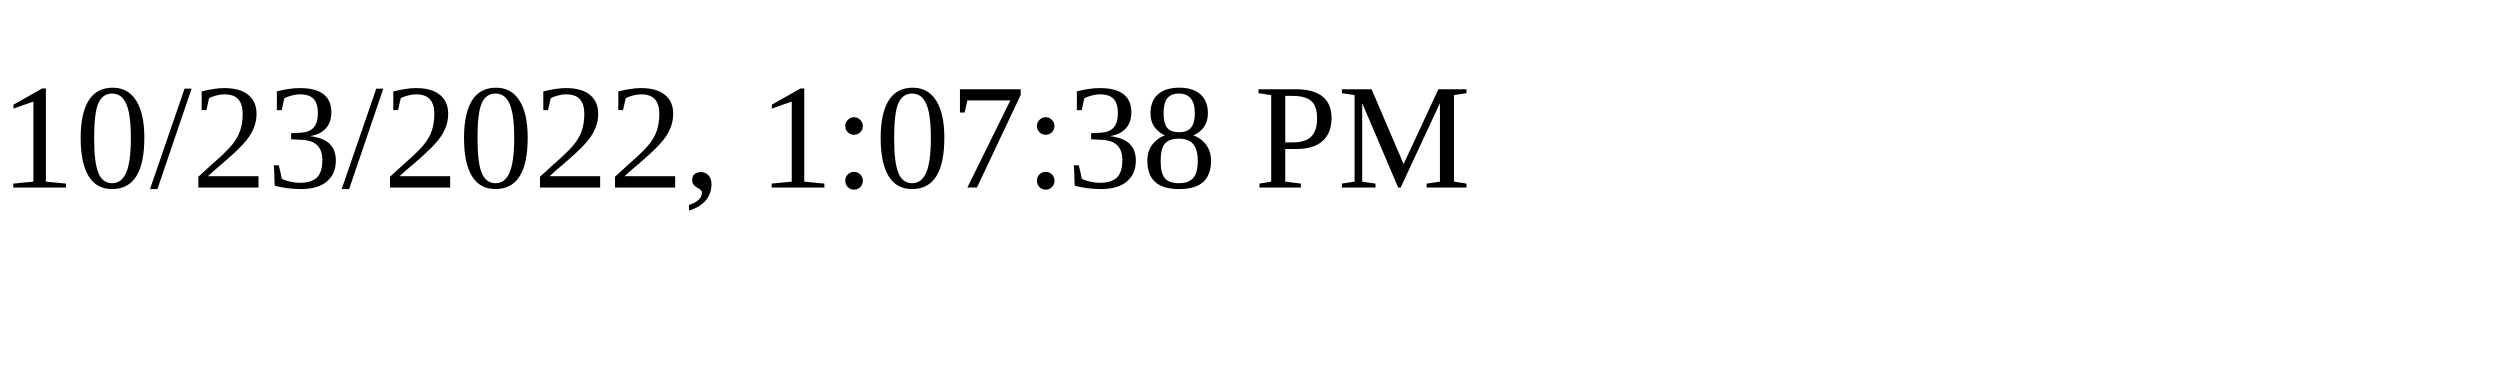
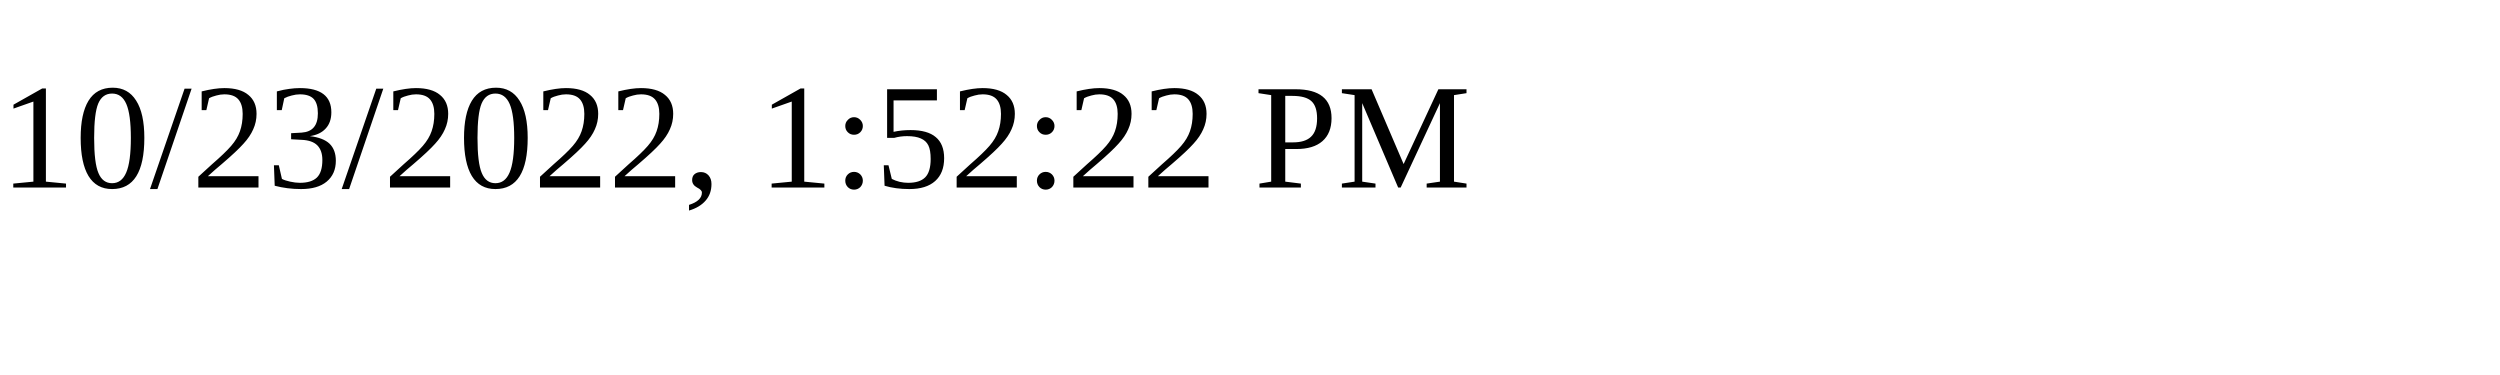
<svg xmlns="http://www.w3.org/2000/svg" height="30" width="200">
-   <text x="0" y="15">10/23/2022, 1:07:38 PM</text>
+   <text x="0" y="15">10/23/2022, 1:52:22 PM</text>
</svg>
